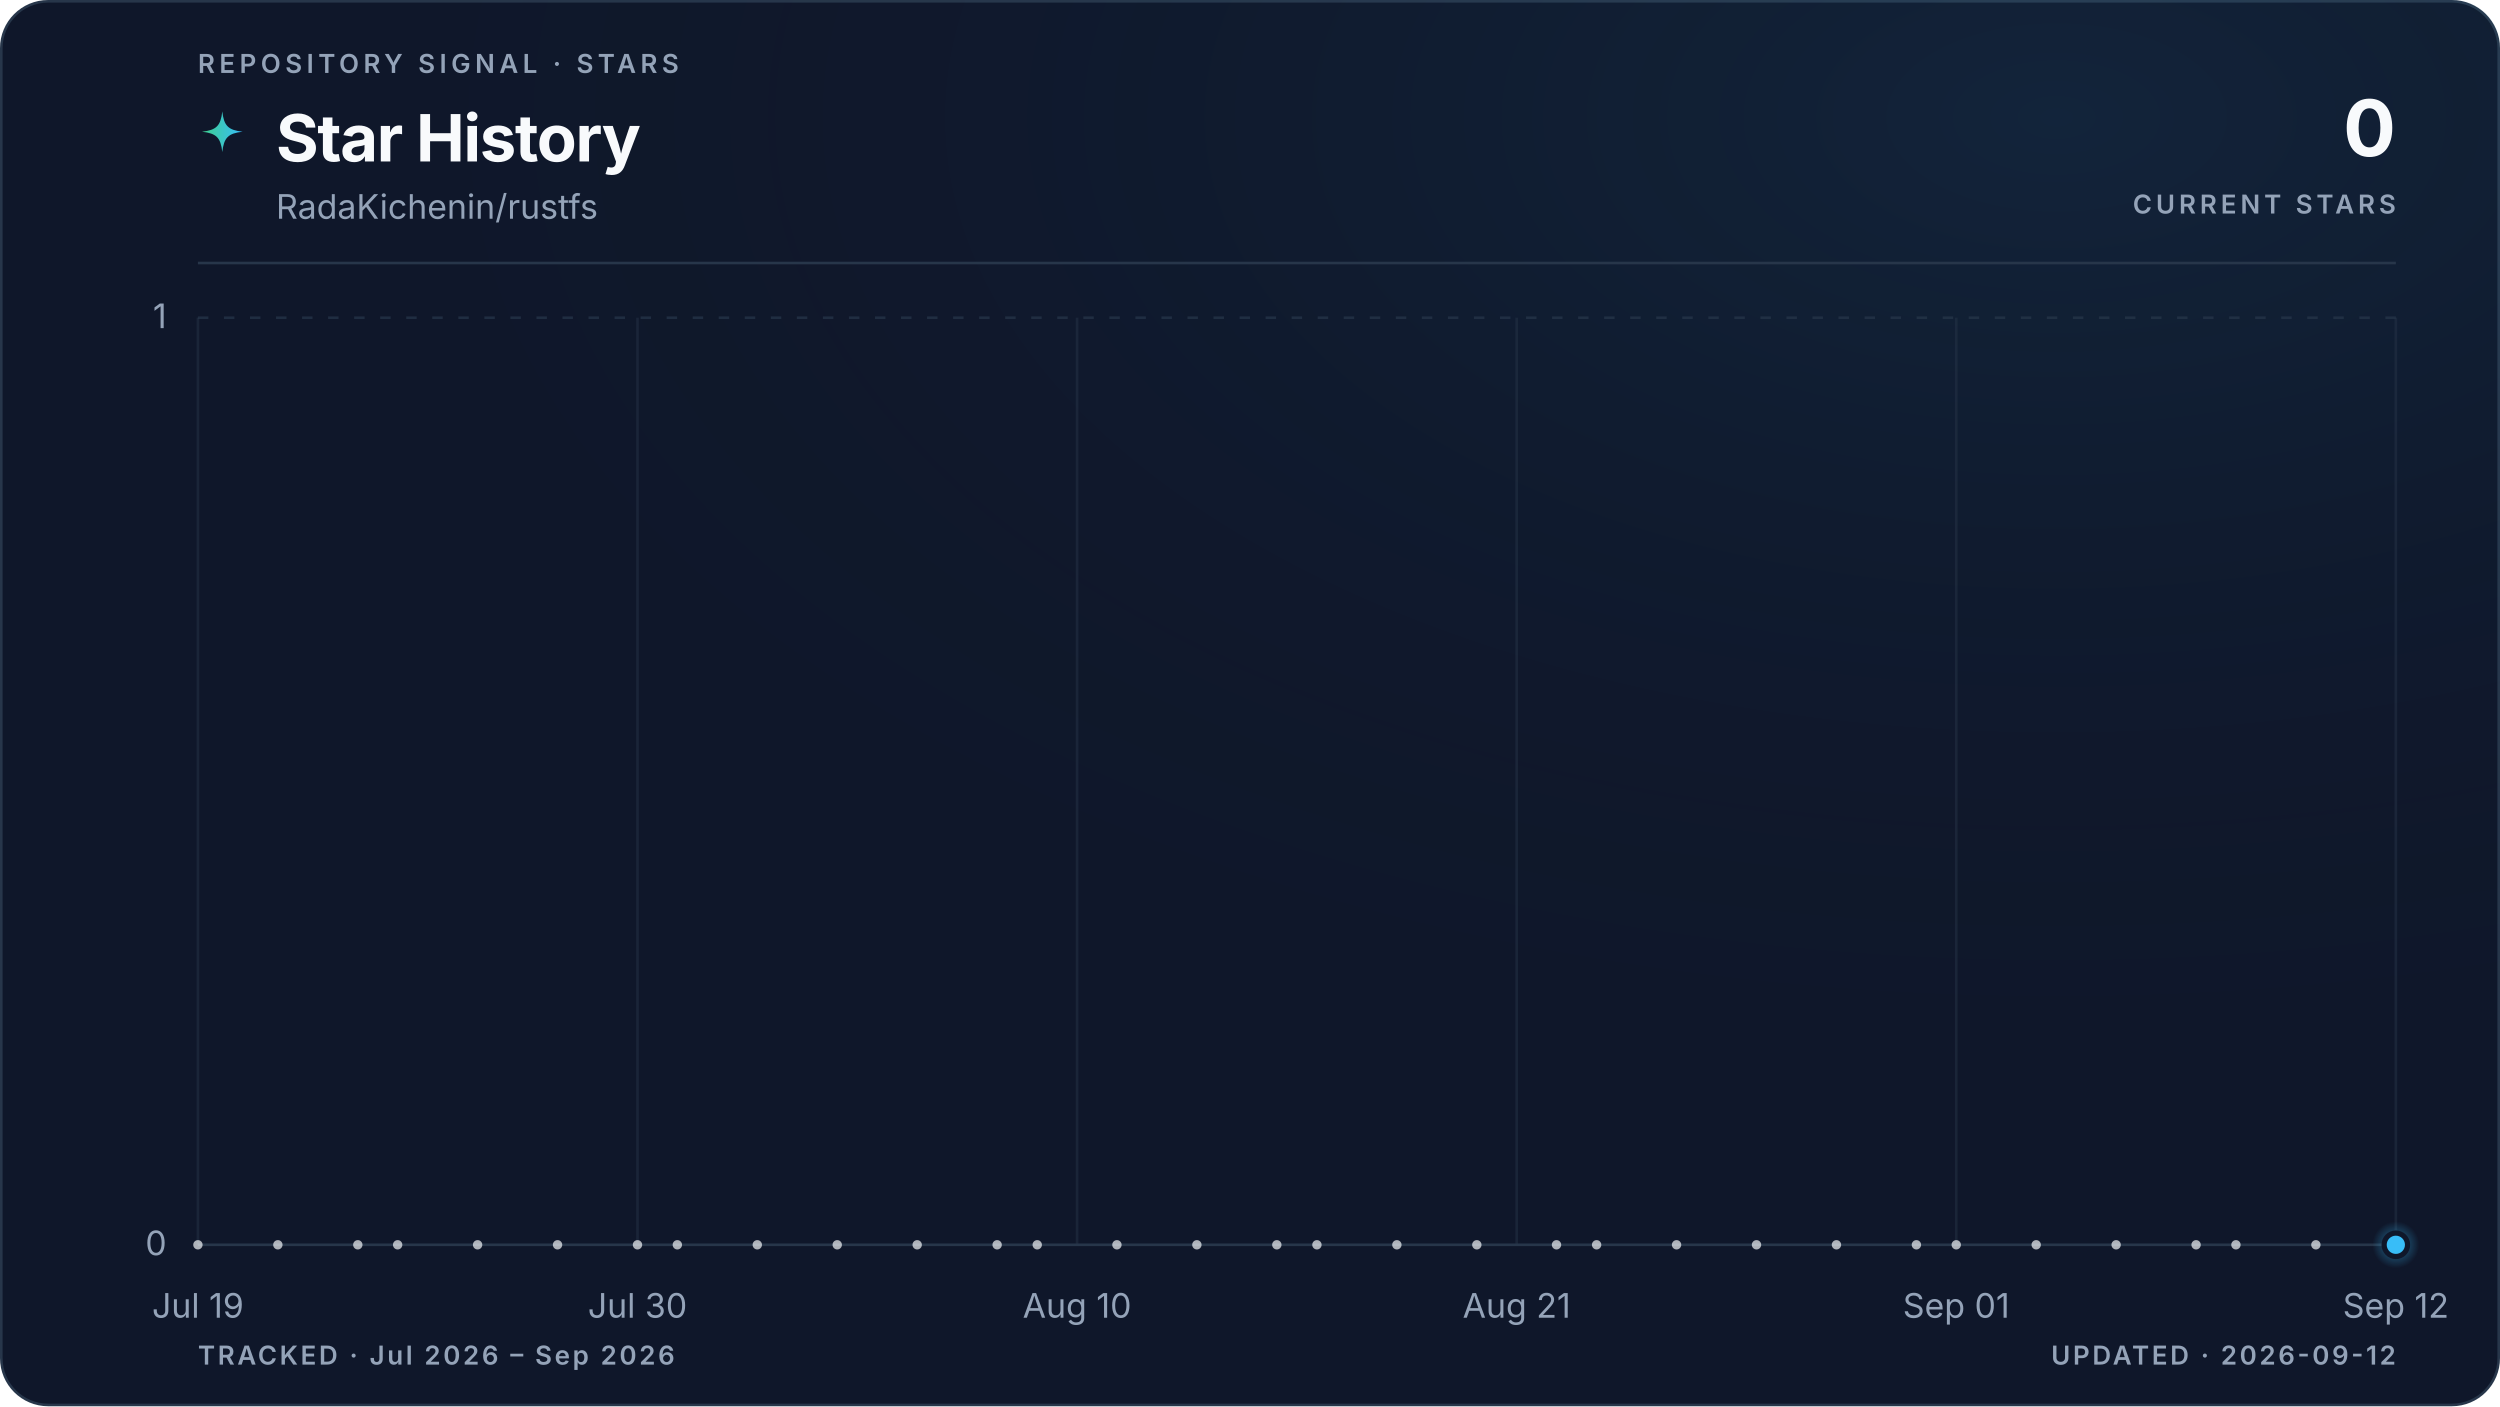
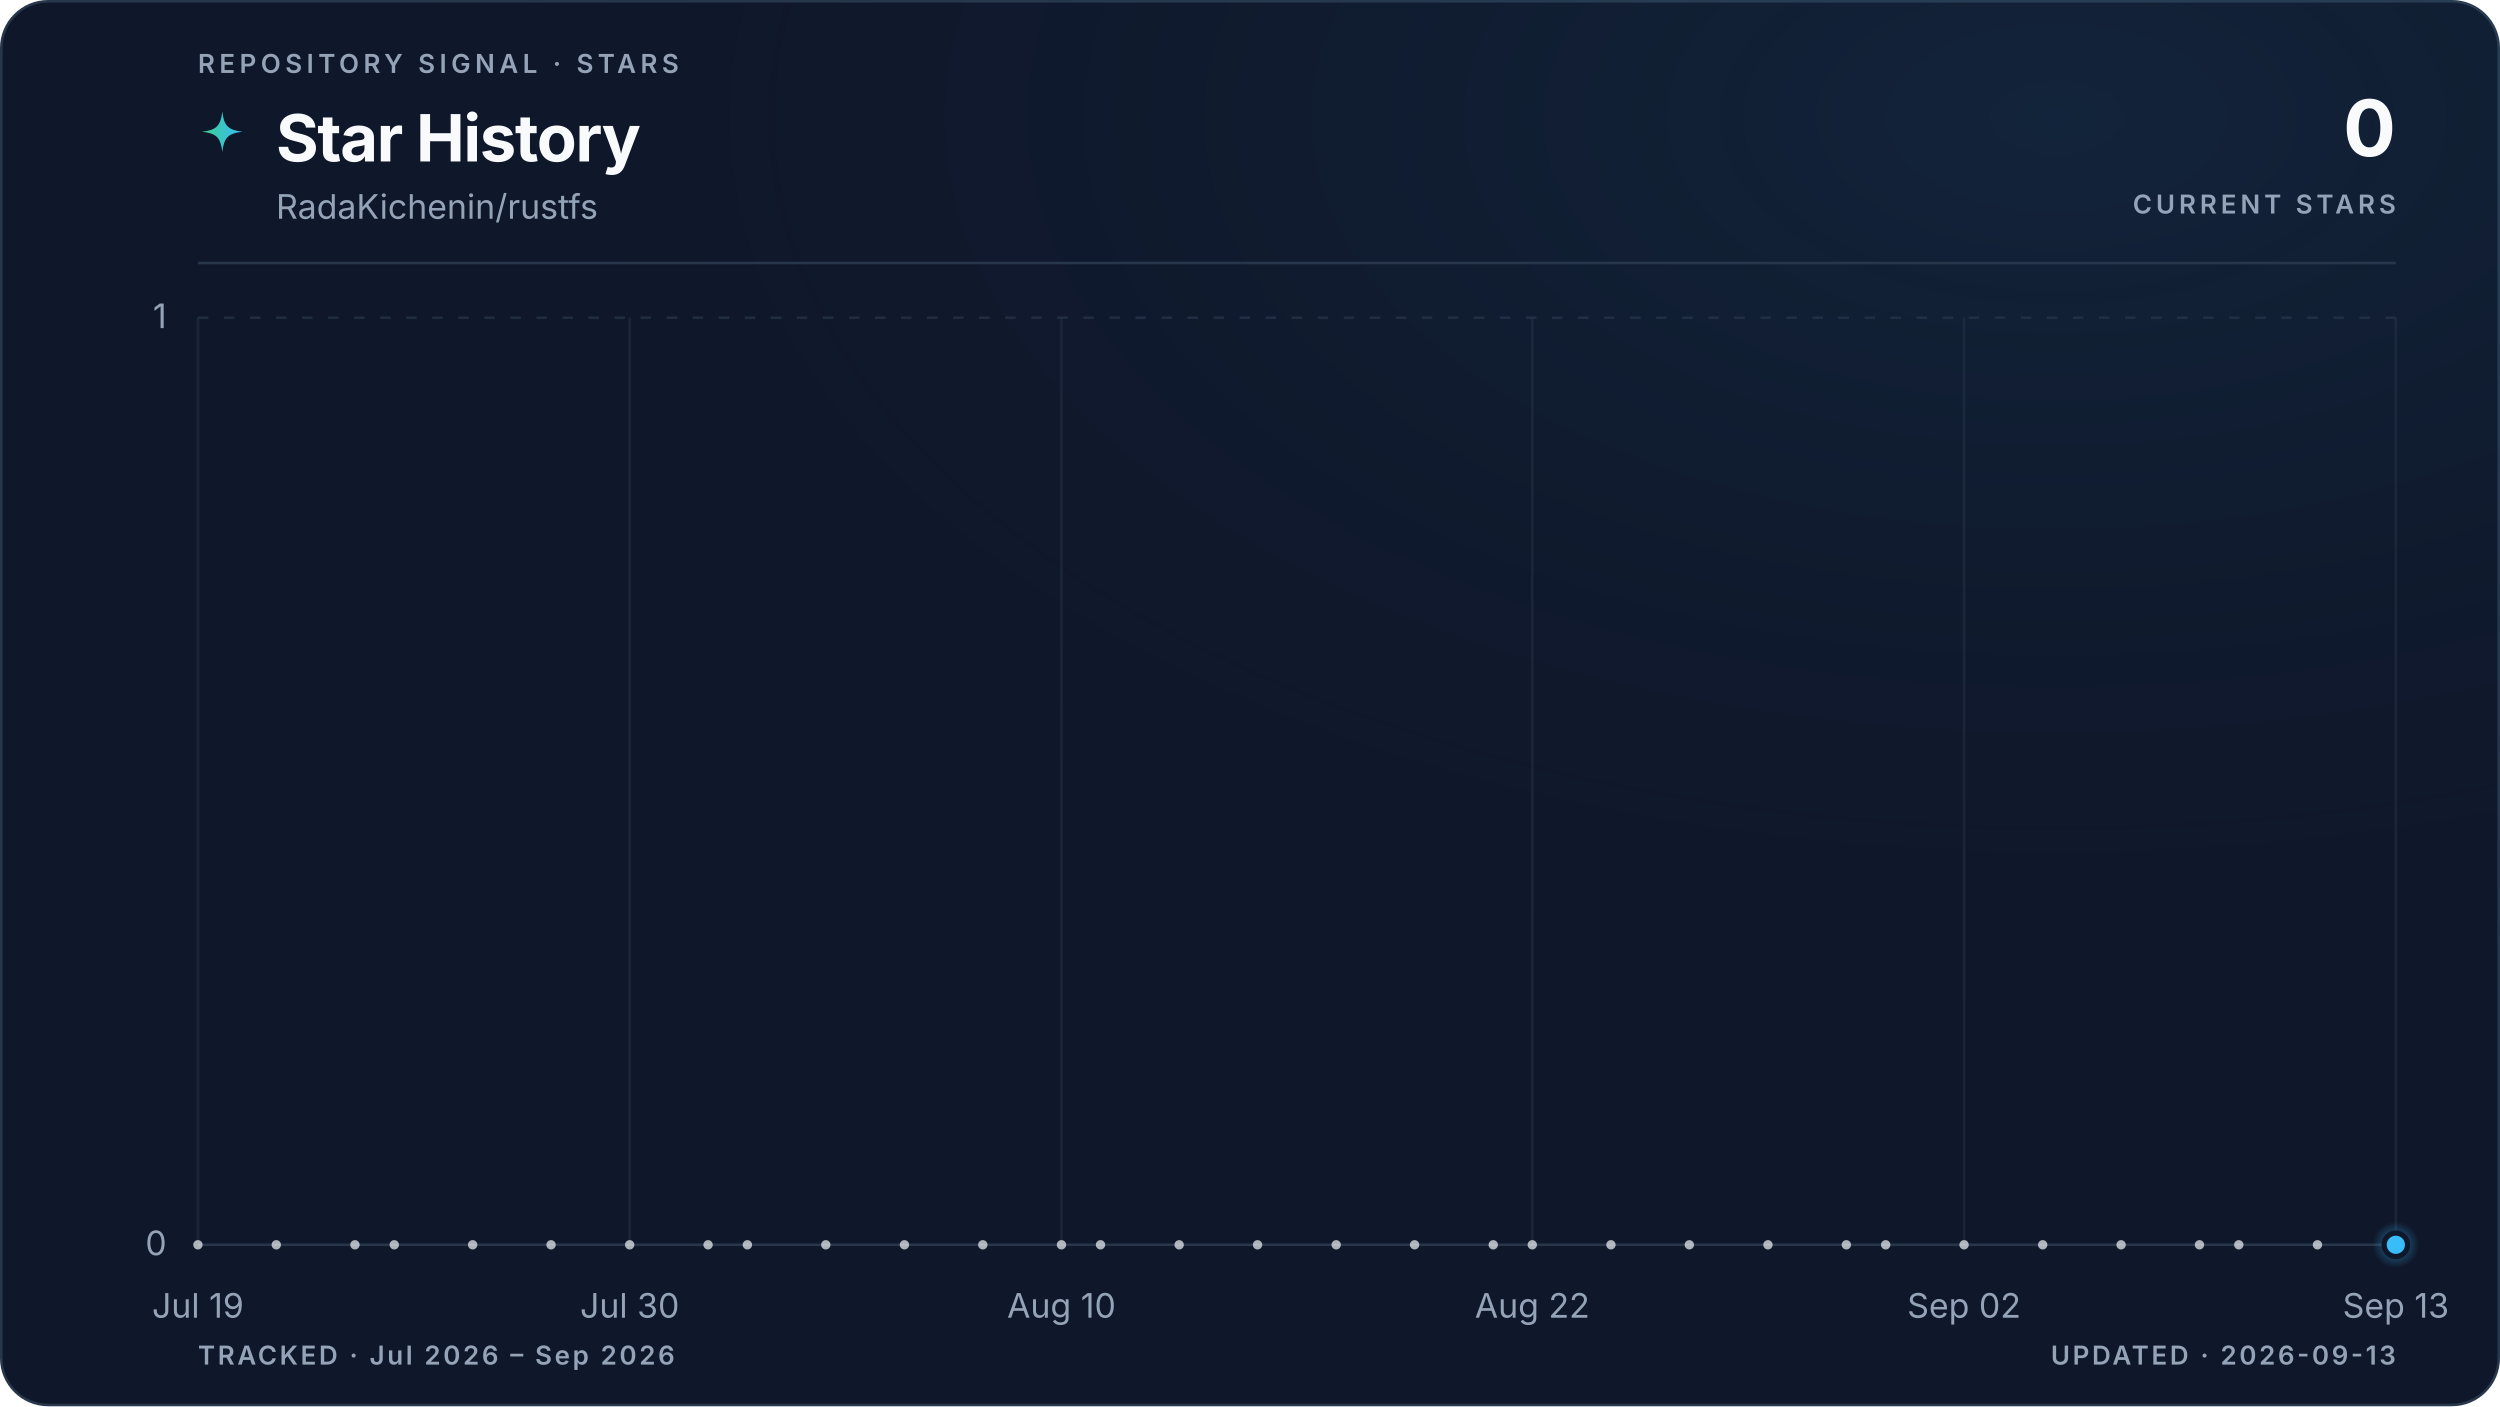
<svg xmlns="http://www.w3.org/2000/svg" viewBox="0 0 960 540" role="img" aria-labelledby="title description" data-style="gradient" data-variant="glow" data-layout="editorial" data-animated="true">
  <defs>
    <linearGradient id="trend" x1="0" y1="0" x2="1" y2="0">
      <stop offset="0%" stop-color="#3ecf8e" />
      <stop offset="100%" stop-color="#38bdf8" />
    </linearGradient>
    <linearGradient id="area" x1="0" y1="0" x2="0" y2="1">
      <stop offset="0%" stop-color="#3ecf8e" stop-opacity="0.22" />
      <stop offset="55%" stop-color="#38bdf8" stop-opacity="0.06" />
      <stop offset="100%" stop-color="#38bdf8" stop-opacity="0" />
    </linearGradient>
    <radialGradient id="marker-halo" cx="50%" cy="50%" r="50%">
      <stop offset="0%" stop-color="#38bdf8" stop-opacity="0.55" />
      <stop offset="100%" stop-color="#38bdf8" stop-opacity="0" />
    </radialGradient>
    <radialGradient id="surface-glow" cx="82%" cy="8%" r="70%">
      <stop offset="0%" stop-color="#38bdf8" stop-opacity="0.08" />
      <stop offset="100%" stop-color="#0f172a" stop-opacity="0" />
    </radialGradient>
    <filter id="trend-glow" x="-20%" y="-20%" width="140%" height="140%">
      <feGaussianBlur stdDeviation="5" />
    </filter>
  </defs>
  <style>
.trend-enter{transform-box:fill-box;transform-origin:center;animation:trend-enter 520ms cubic-bezier(0.16,1,0.3,1)}
.marker-enter{transform-box:fill-box;transform-origin:center;animation:marker-enter 320ms cubic-bezier(0.16,1,0.3,1) 200ms both}
.marker-pulse{transform-box:fill-box;transform-origin:center;animation:marker-pulse 2.6s ease-out infinite}
@keyframes trend-enter{from{opacity:.35;transform:translateY(10px)}to{opacity:1;transform:translateY(0)}}
@keyframes marker-enter{from{opacity:0;transform:scale(.4)}to{opacity:1;transform:scale(1)}}
@keyframes marker-pulse{0%{opacity:.5;transform:scale(.7)}70%,100%{opacity:0;transform:scale(2.1)}}
@media (prefers-reduced-motion:reduce){.trend-enter,.marker-enter,.marker-pulse{animation:none!important}}
@media (prefers-reduced-motion:reduce){.marker-pulse{opacity:0}}
</style>
  <rect x="0.5" y="0.5" width="959" height="539" fill="#0f172a" stroke="#27364a" stroke-width="1" rx="18" />
  <rect width="960" height="540" fill="url(#surface-glow)" rx="18" />
  <text x="76" y="28" fill="#94a3b8" font-family="ui-sans-serif, system-ui, -apple-system, BlinkMacSystemFont, 'Segoe UI', sans-serif" font-size="10" font-weight="600" letter-spacing="1.7">REPOSITORY SIGNAL · STARS</text>
  <path d="M12 1c.8 7.1 2.9 9.2 10 10-7.1.8-9.2 2.9-10 10-.8-7.1-2.9-9.2-10-10 7.1-.8 9.2-2.9 10-10Z" transform="translate(76 42) scale(.78)" fill="url(#trend)" aria-hidden="true" />
  <text x="106" y="62" fill="#f8fafc" font-family="ui-sans-serif, system-ui, -apple-system, BlinkMacSystemFont, 'Segoe UI', sans-serif" font-size="25" font-weight="700" letter-spacing="-0.5">Star History</text>
  <text x="106" y="84" fill="#94a3b8" font-family="ui-sans-serif, system-ui, -apple-system, BlinkMacSystemFont, 'Segoe UI', sans-serif" font-size="13">RadaKichenin/rustfs</text>
  <text x="920" y="60" fill="#f8fafc" font-family="ui-sans-serif, system-ui, -apple-system, BlinkMacSystemFont, 'Segoe UI', sans-serif" font-size="30" font-weight="700" letter-spacing="-0.6" text-anchor="end">0</text>
  <text x="920" y="82" fill="#94a3b8" font-family="ui-sans-serif, system-ui, -apple-system, BlinkMacSystemFont, 'Segoe UI', sans-serif" font-size="10" font-weight="600" letter-spacing="1.5" text-anchor="end">CURRENT STARS</text>
  <line x1="76" y1="101" x2="920" y2="101" stroke="#27364a" stroke-width="1" />
  <line x1="76" y1="478.0" x2="920" y2="478.0" stroke="#27364a" stroke-width="1" stroke-dasharray="0" opacity="1" />
  <text x="64" y="482.0" fill="#94a3b8" font-family="ui-sans-serif, system-ui, -apple-system, BlinkMacSystemFont, 'Segoe UI', sans-serif" font-size="13" text-anchor="end">0</text>
  <line x1="76" y1="122.0" x2="920" y2="122.0" stroke="#27364a" stroke-width="1" stroke-dasharray="4 6" opacity="0.7" />
  <text x="64" y="126.0" fill="#94a3b8" font-family="ui-sans-serif, system-ui, -apple-system, BlinkMacSystemFont, 'Segoe UI', sans-serif" font-size="13" text-anchor="end">1</text>
  <line x1="76.0" y1="122" x2="76.0" y2="478" stroke="#27364a" stroke-width="1" opacity="0.45" />
  <text x="76.0" y="506" fill="#94a3b8" font-family="ui-sans-serif, system-ui, -apple-system, BlinkMacSystemFont, 'Segoe UI', sans-serif" font-size="13" text-anchor="middle">Jul 19</text>
-   <line x1="244.8" y1="122" x2="244.8" y2="478" stroke="#27364a" stroke-width="1" opacity="0.45" />
-   <text x="244.8" y="506" fill="#94a3b8" font-family="ui-sans-serif, system-ui, -apple-system, BlinkMacSystemFont, 'Segoe UI', sans-serif" font-size="13" text-anchor="middle">Jul 30</text>
-   <line x1="413.6" y1="122" x2="413.6" y2="478" stroke="#27364a" stroke-width="1" opacity="0.45" />
-   <text x="413.6" y="506" fill="#94a3b8" font-family="ui-sans-serif, system-ui, -apple-system, BlinkMacSystemFont, 'Segoe UI', sans-serif" font-size="13" text-anchor="middle">Aug 10</text>
-   <line x1="582.4" y1="122" x2="582.4" y2="478" stroke="#27364a" stroke-width="1" opacity="0.45" />
-   <text x="582.4" y="506" fill="#94a3b8" font-family="ui-sans-serif, system-ui, -apple-system, BlinkMacSystemFont, 'Segoe UI', sans-serif" font-size="13" text-anchor="middle">Aug 21</text>
-   <line x1="751.2" y1="122" x2="751.2" y2="478" stroke="#27364a" stroke-width="1" opacity="0.45" />
-   <text x="751.2" y="506" fill="#94a3b8" font-family="ui-sans-serif, system-ui, -apple-system, BlinkMacSystemFont, 'Segoe UI', sans-serif" font-size="13" text-anchor="middle">Sep 01</text>
+   <line x1="241.8" y1="122" x2="241.8" y2="478" stroke="#27364a" stroke-width="1" opacity="0.45" />
+   <text x="241.8" y="506" fill="#94a3b8" font-family="ui-sans-serif, system-ui, -apple-system, BlinkMacSystemFont, 'Segoe UI', sans-serif" font-size="13" text-anchor="middle">Jul 30</text>
+   <line x1="407.6" y1="122" x2="407.6" y2="478" stroke="#27364a" stroke-width="1" opacity="0.45" />
+   <text x="407.6" y="506" fill="#94a3b8" font-family="ui-sans-serif, system-ui, -apple-system, BlinkMacSystemFont, 'Segoe UI', sans-serif" font-size="13" text-anchor="middle">Aug 10</text>
+   <line x1="588.4" y1="122" x2="588.4" y2="478" stroke="#27364a" stroke-width="1" opacity="0.45" />
+   <text x="588.4" y="506" fill="#94a3b8" font-family="ui-sans-serif, system-ui, -apple-system, BlinkMacSystemFont, 'Segoe UI', sans-serif" font-size="13" text-anchor="middle">Aug 22</text>
+   <line x1="754.2" y1="122" x2="754.2" y2="478" stroke="#27364a" stroke-width="1" opacity="0.45" />
+   <text x="754.2" y="506" fill="#94a3b8" font-family="ui-sans-serif, system-ui, -apple-system, BlinkMacSystemFont, 'Segoe UI', sans-serif" font-size="13" text-anchor="middle">Sep 02</text>
  <line x1="920.0" y1="122" x2="920.0" y2="478" stroke="#27364a" stroke-width="1" opacity="0.45" />
-   <text x="920.0" y="506" fill="#94a3b8" font-family="ui-sans-serif, system-ui, -apple-system, BlinkMacSystemFont, 'Segoe UI', sans-serif" font-size="13" text-anchor="middle">Sep 12</text>
+   <text x="920.0" y="506" fill="#94a3b8" font-family="ui-sans-serif, system-ui, -apple-system, BlinkMacSystemFont, 'Segoe UI', sans-serif" font-size="13" text-anchor="middle">Sep 13</text>
  <g class="trend-enter">
-     <path d="M 76.0 478.0 C 81.1 478.0, 86.2 478.0, 91.3 478.0 C 96.5 478.0, 101.6 478.0, 106.7 478.0 C 111.8 478.0, 116.9 478.0, 122.0 478.0 C 127.2 478.0, 132.3 478.0, 137.4 478.0 C 142.5 478.0, 147.6 478.0, 152.7 478.0 C 157.8 478.0, 163.0 478.0, 168.1 478.0 C 173.2 478.0, 178.3 478.0, 183.4 478.0 C 188.5 478.0, 193.6 478.0, 198.8 478.0 C 203.9 478.0, 209.0 478.0, 214.1 478.0 C 219.2 478.0, 224.3 478.0, 229.5 478.0 C 234.6 478.0, 239.7 478.0, 244.8 478.0 C 249.9 478.0, 255.0 478.0, 260.1 478.0 C 265.3 478.0, 270.4 478.0, 275.5 478.0 C 280.6 478.0, 285.7 478.0, 290.8 478.0 C 296.0 478.0, 301.1 478.0, 306.2 478.0 C 311.3 478.0, 316.4 478.0, 321.5 478.0 C 326.6 478.0, 331.8 478.0, 336.9 478.0 C 342.0 478.0, 347.1 478.0, 352.2 478.0 C 357.3 478.0, 362.4 478.0, 367.6 478.0 C 372.7 478.0, 377.8 478.0, 382.9 478.0 C 388.0 478.0, 393.1 478.0, 398.3 478.0 C 403.4 478.0, 408.5 478.0, 413.6 478.0 C 418.7 478.0, 423.8 478.0, 428.9 478.0 C 434.1 478.0, 439.2 478.0, 444.3 478.0 C 449.4 478.0, 454.5 478.0, 459.6 478.0 C 464.8 478.0, 469.9 478.0, 475.0 478.0 C 480.1 478.0, 485.2 478.0, 490.3 478.0 C 495.4 478.0, 500.6 478.0, 505.7 478.0 C 510.8 478.0, 515.9 478.0, 521.0 478.0 C 526.1 478.0, 531.2 478.0, 536.4 478.0 C 541.5 478.0, 546.6 478.0, 551.7 478.0 C 556.8 478.0, 561.9 478.0, 567.1 478.0 C 572.2 478.0, 577.3 478.0, 582.4 478.0 C 587.5 478.0, 592.6 478.0, 597.7 478.0 C 602.9 478.0, 608.0 478.0, 613.1 478.0 C 618.2 478.0, 623.3 478.0, 628.4 478.0 C 633.6 478.0, 638.7 478.0, 643.8 478.0 C 648.9 478.0, 654.0 478.0, 659.1 478.0 C 664.2 478.0, 669.4 478.0, 674.5 478.0 C 679.6 478.0, 684.7 478.0, 689.8 478.0 C 694.9 478.0, 700.0 478.0, 705.2 478.0 C 710.3 478.0, 715.4 478.0, 720.5 478.0 C 725.6 478.0, 730.7 478.0, 735.9 478.0 C 741.0 478.0, 746.1 478.0, 751.2 478.0 C 756.3 478.0, 761.4 478.0, 766.5 478.0 C 771.7 478.0, 776.8 478.0, 781.9 478.0 C 787.0 478.0, 792.1 478.0, 797.2 478.0 C 802.4 478.0, 807.5 478.0, 812.6 478.0 C 817.7 478.0, 822.8 478.0, 827.9 478.0 C 833.0 478.0, 838.2 478.0, 843.3 478.0 C 848.4 478.0, 853.5 478.0, 858.6 478.0 C 863.7 478.0, 868.8 478.0, 874.0 478.0 C 879.1 478.0, 884.2 478.0, 889.3 478.0 C 894.4 478.0, 899.5 478.0, 904.7 478.0 C 909.8 478.0, 914.9 478.0, 920.0 478.0 L 920.0 478.0 L 76.0 478.0 Z" fill="url(#area)" />
-     <path d="M 76.0 478.0 C 81.1 478.0, 86.2 478.0, 91.3 478.0 C 96.5 478.0, 101.6 478.0, 106.7 478.0 C 111.8 478.0, 116.9 478.0, 122.0 478.0 C 127.2 478.0, 132.3 478.0, 137.4 478.0 C 142.5 478.0, 147.6 478.0, 152.7 478.0 C 157.8 478.0, 163.0 478.0, 168.1 478.0 C 173.2 478.0, 178.3 478.0, 183.4 478.0 C 188.5 478.0, 193.6 478.0, 198.8 478.0 C 203.9 478.0, 209.0 478.0, 214.1 478.0 C 219.2 478.0, 224.3 478.0, 229.5 478.0 C 234.6 478.0, 239.7 478.0, 244.8 478.0 C 249.9 478.0, 255.0 478.0, 260.1 478.0 C 265.3 478.0, 270.4 478.0, 275.5 478.0 C 280.6 478.0, 285.7 478.0, 290.8 478.0 C 296.0 478.0, 301.1 478.0, 306.2 478.0 C 311.3 478.0, 316.4 478.0, 321.5 478.0 C 326.6 478.0, 331.8 478.0, 336.9 478.0 C 342.0 478.0, 347.1 478.0, 352.2 478.0 C 357.3 478.0, 362.4 478.0, 367.6 478.0 C 372.7 478.0, 377.8 478.0, 382.9 478.0 C 388.0 478.0, 393.1 478.0, 398.3 478.0 C 403.4 478.0, 408.5 478.0, 413.6 478.0 C 418.7 478.0, 423.8 478.0, 428.9 478.0 C 434.1 478.0, 439.2 478.0, 444.3 478.0 C 449.4 478.0, 454.5 478.0, 459.6 478.0 C 464.8 478.0, 469.9 478.0, 475.0 478.0 C 480.1 478.0, 485.2 478.0, 490.3 478.0 C 495.4 478.0, 500.6 478.0, 505.7 478.0 C 510.8 478.0, 515.9 478.0, 521.0 478.0 C 526.1 478.0, 531.2 478.0, 536.4 478.0 C 541.5 478.0, 546.6 478.0, 551.7 478.0 C 556.8 478.0, 561.9 478.0, 567.1 478.0 C 572.2 478.0, 577.3 478.0, 582.4 478.0 C 587.5 478.0, 592.6 478.0, 597.7 478.0 C 602.9 478.0, 608.0 478.0, 613.1 478.0 C 618.2 478.0, 623.3 478.0, 628.4 478.0 C 633.6 478.0, 638.7 478.0, 643.8 478.0 C 648.9 478.0, 654.0 478.0, 659.1 478.0 C 664.2 478.0, 669.4 478.0, 674.5 478.0 C 679.6 478.0, 684.7 478.0, 689.8 478.0 C 694.9 478.0, 700.0 478.0, 705.2 478.0 C 710.3 478.0, 715.4 478.0, 720.5 478.0 C 725.6 478.0, 730.7 478.0, 735.9 478.0 C 741.0 478.0, 746.1 478.0, 751.2 478.0 C 756.3 478.0, 761.4 478.0, 766.5 478.0 C 771.7 478.0, 776.8 478.0, 781.9 478.0 C 787.0 478.0, 792.1 478.0, 797.2 478.0 C 802.4 478.0, 807.5 478.0, 812.6 478.0 C 817.7 478.0, 822.8 478.0, 827.9 478.0 C 833.0 478.0, 838.2 478.0, 843.3 478.0 C 848.4 478.0, 853.5 478.0, 858.6 478.0 C 863.7 478.0, 868.8 478.0, 874.0 478.0 C 879.1 478.0, 884.2 478.0, 889.3 478.0 C 894.4 478.0, 899.5 478.0, 904.7 478.0 C 909.8 478.0, 914.9 478.0, 920.0 478.0" fill="none" stroke="url(#trend)" stroke-width="10" stroke-linecap="round" stroke-linejoin="round" opacity="0.10" filter="url(#trend-glow)" />
-     <path d="M 76.0 478.0 C 81.1 478.0, 86.2 478.0, 91.3 478.0 C 96.5 478.0, 101.6 478.0, 106.7 478.0 C 111.8 478.0, 116.9 478.0, 122.0 478.0 C 127.2 478.0, 132.3 478.0, 137.4 478.0 C 142.5 478.0, 147.6 478.0, 152.7 478.0 C 157.8 478.0, 163.0 478.0, 168.1 478.0 C 173.2 478.0, 178.3 478.0, 183.4 478.0 C 188.5 478.0, 193.6 478.0, 198.8 478.0 C 203.9 478.0, 209.0 478.0, 214.1 478.0 C 219.2 478.0, 224.3 478.0, 229.5 478.0 C 234.6 478.0, 239.7 478.0, 244.8 478.0 C 249.9 478.0, 255.0 478.0, 260.1 478.0 C 265.3 478.0, 270.4 478.0, 275.5 478.0 C 280.6 478.0, 285.7 478.0, 290.8 478.0 C 296.0 478.0, 301.1 478.0, 306.2 478.0 C 311.3 478.0, 316.4 478.0, 321.5 478.0 C 326.6 478.0, 331.8 478.0, 336.9 478.0 C 342.0 478.0, 347.1 478.0, 352.2 478.0 C 357.3 478.0, 362.4 478.0, 367.6 478.0 C 372.7 478.0, 377.8 478.0, 382.9 478.0 C 388.0 478.0, 393.1 478.0, 398.3 478.0 C 403.4 478.0, 408.5 478.0, 413.6 478.0 C 418.7 478.0, 423.8 478.0, 428.9 478.0 C 434.1 478.0, 439.2 478.0, 444.3 478.0 C 449.4 478.0, 454.5 478.0, 459.6 478.0 C 464.8 478.0, 469.9 478.0, 475.0 478.0 C 480.1 478.0, 485.2 478.0, 490.3 478.0 C 495.4 478.0, 500.6 478.0, 505.7 478.0 C 510.8 478.0, 515.9 478.0, 521.0 478.0 C 526.1 478.0, 531.2 478.0, 536.4 478.0 C 541.5 478.0, 546.6 478.0, 551.7 478.0 C 556.8 478.0, 561.9 478.0, 567.1 478.0 C 572.2 478.0, 577.3 478.0, 582.4 478.0 C 587.5 478.0, 592.6 478.0, 597.7 478.0 C 602.9 478.0, 608.0 478.0, 613.1 478.0 C 618.2 478.0, 623.3 478.0, 628.4 478.0 C 633.6 478.0, 638.7 478.0, 643.8 478.0 C 648.9 478.0, 654.0 478.0, 659.1 478.0 C 664.2 478.0, 669.4 478.0, 674.5 478.0 C 679.6 478.0, 684.7 478.0, 689.8 478.0 C 694.9 478.0, 700.0 478.0, 705.2 478.0 C 710.3 478.0, 715.4 478.0, 720.5 478.0 C 725.6 478.0, 730.7 478.0, 735.9 478.0 C 741.0 478.0, 746.1 478.0, 751.2 478.0 C 756.3 478.0, 761.4 478.0, 766.5 478.0 C 771.7 478.0, 776.8 478.0, 781.9 478.0 C 787.0 478.0, 792.1 478.0, 797.2 478.0 C 802.4 478.0, 807.5 478.0, 812.6 478.0 C 817.7 478.0, 822.8 478.0, 827.9 478.0 C 833.0 478.0, 838.2 478.0, 843.3 478.0 C 848.4 478.0, 853.5 478.0, 858.6 478.0 C 863.7 478.0, 868.8 478.0, 874.0 478.0 C 879.1 478.0, 884.2 478.0, 889.3 478.0 C 894.4 478.0, 899.5 478.0, 904.7 478.0 C 909.8 478.0, 914.9 478.0, 920.0 478.0" fill="none" stroke="url(#trend)" stroke-width="3" stroke-linecap="round" stroke-linejoin="round" />
+     <path d="M 76.0 478.0 C 81.0 478.0, 86.0 478.0, 91.1 478.0 C 96.1 478.0, 101.1 478.0, 106.1 478.0 C 111.2 478.0, 116.2 478.0, 121.2 478.0 C 126.2 478.0, 131.3 478.0, 136.3 478.0 C 141.3 478.0, 146.3 478.0, 151.4 478.0 C 156.4 478.0, 161.4 478.0, 166.4 478.0 C 171.5 478.0, 176.5 478.0, 181.5 478.0 C 186.5 478.0, 191.5 478.0, 196.6 478.0 C 201.6 478.0, 206.6 478.0, 211.6 478.0 C 216.7 478.0, 221.7 478.0, 226.7 478.0 C 231.7 478.0, 236.8 478.0, 241.8 478.0 C 246.8 478.0, 251.8 478.0, 256.9 478.0 C 261.9 478.0, 266.9 478.0, 271.9 478.0 C 277.0 478.0, 282.0 478.0, 287.0 478.0 C 292.0 478.0, 297.0 478.0, 302.1 478.0 C 307.1 478.0, 312.1 478.0, 317.1 478.0 C 322.2 478.0, 327.2 478.0, 332.2 478.0 C 337.2 478.0, 342.3 478.0, 347.3 478.0 C 352.3 478.0, 357.3 478.0, 362.4 478.0 C 367.4 478.0, 372.4 478.0, 377.4 478.0 C 382.5 478.0, 387.5 478.0, 392.5 478.0 C 397.5 478.0, 402.5 478.0, 407.6 478.0 C 412.6 478.0, 417.6 478.0, 422.6 478.0 C 427.7 478.0, 432.7 478.0, 437.7 478.0 C 442.7 478.0, 447.8 478.0, 452.8 478.0 C 457.8 478.0, 462.8 478.0, 467.9 478.0 C 472.9 478.0, 477.9 478.0, 482.9 478.0 C 488.0 478.0, 493.0 478.0, 498.0 478.0 C 503.0 478.0, 508.0 478.0, 513.1 478.0 C 518.1 478.0, 523.1 478.0, 528.1 478.0 C 533.2 478.0, 538.2 478.0, 543.2 478.0 C 548.2 478.0, 553.3 478.0, 558.3 478.0 C 563.3 478.0, 568.3 478.0, 573.4 478.0 C 578.4 478.0, 583.4 478.0, 588.4 478.0 C 593.5 478.0, 598.5 478.0, 603.5 478.0 C 608.5 478.0, 613.5 478.0, 618.6 478.0 C 623.6 478.0, 628.6 478.0, 633.6 478.0 C 638.7 478.0, 643.7 478.0, 648.7 478.0 C 653.7 478.0, 658.8 478.0, 663.8 478.0 C 668.8 478.0, 673.8 478.0, 678.9 478.0 C 683.9 478.0, 688.9 478.0, 693.9 478.0 C 699.0 478.0, 704.0 478.0, 709.0 478.0 C 714.0 478.0, 719.0 478.0, 724.1 478.0 C 729.1 478.0, 734.1 478.0, 739.1 478.0 C 744.2 478.0, 749.2 478.0, 754.2 478.0 C 759.2 478.0, 764.3 478.0, 769.3 478.0 C 774.3 478.0, 779.3 478.0, 784.4 478.0 C 789.4 478.0, 794.4 478.0, 799.4 478.0 C 804.5 478.0, 809.5 478.0, 814.5 478.0 C 819.5 478.0, 824.5 478.0, 829.6 478.0 C 834.6 478.0, 839.6 478.0, 844.6 478.0 C 849.7 478.0, 854.7 478.0, 859.7 478.0 C 864.7 478.0, 869.8 478.0, 874.8 478.0 C 879.8 478.0, 884.8 478.0, 889.9 478.0 C 894.9 478.0, 899.9 478.0, 904.9 478.0 C 910.0 478.0, 915.0 478.0, 920.0 478.0 L 920.0 478.0 L 76.0 478.0 Z" fill="url(#area)" />
+     <path d="M 76.0 478.0 C 81.0 478.0, 86.0 478.0, 91.1 478.0 C 96.1 478.0, 101.1 478.0, 106.1 478.0 C 111.2 478.0, 116.2 478.0, 121.2 478.0 C 126.2 478.0, 131.3 478.0, 136.3 478.0 C 141.3 478.0, 146.3 478.0, 151.4 478.0 C 156.4 478.0, 161.4 478.0, 166.4 478.0 C 171.5 478.0, 176.5 478.0, 181.5 478.0 C 186.5 478.0, 191.5 478.0, 196.6 478.0 C 201.6 478.0, 206.6 478.0, 211.6 478.0 C 216.7 478.0, 221.7 478.0, 226.7 478.0 C 231.7 478.0, 236.8 478.0, 241.8 478.0 C 246.8 478.0, 251.8 478.0, 256.9 478.0 C 261.9 478.0, 266.9 478.0, 271.9 478.0 C 277.0 478.0, 282.0 478.0, 287.0 478.0 C 292.0 478.0, 297.0 478.0, 302.1 478.0 C 307.1 478.0, 312.1 478.0, 317.1 478.0 C 322.2 478.0, 327.2 478.0, 332.2 478.0 C 337.2 478.0, 342.3 478.0, 347.3 478.0 C 352.3 478.0, 357.3 478.0, 362.4 478.0 C 367.4 478.0, 372.4 478.0, 377.4 478.0 C 382.5 478.0, 387.5 478.0, 392.5 478.0 C 397.5 478.0, 402.5 478.0, 407.6 478.0 C 412.6 478.0, 417.6 478.0, 422.6 478.0 C 427.7 478.0, 432.7 478.0, 437.7 478.0 C 442.7 478.0, 447.8 478.0, 452.8 478.0 C 457.8 478.0, 462.8 478.0, 467.9 478.0 C 472.9 478.0, 477.9 478.0, 482.9 478.0 C 488.0 478.0, 493.0 478.0, 498.0 478.0 C 503.0 478.0, 508.0 478.0, 513.1 478.0 C 518.1 478.0, 523.1 478.0, 528.1 478.0 C 533.2 478.0, 538.2 478.0, 543.2 478.0 C 548.2 478.0, 553.3 478.0, 558.3 478.0 C 563.3 478.0, 568.3 478.0, 573.4 478.0 C 578.4 478.0, 583.4 478.0, 588.4 478.0 C 593.5 478.0, 598.5 478.0, 603.5 478.0 C 608.5 478.0, 613.5 478.0, 618.6 478.0 C 623.6 478.0, 628.6 478.0, 633.6 478.0 C 638.7 478.0, 643.7 478.0, 648.7 478.0 C 653.7 478.0, 658.8 478.0, 663.8 478.0 C 668.8 478.0, 673.8 478.0, 678.9 478.0 C 683.9 478.0, 688.9 478.0, 693.9 478.0 C 699.0 478.0, 704.0 478.0, 709.0 478.0 C 714.0 478.0, 719.0 478.0, 724.1 478.0 C 729.1 478.0, 734.1 478.0, 739.1 478.0 C 744.2 478.0, 749.2 478.0, 754.2 478.0 C 759.2 478.0, 764.3 478.0, 769.3 478.0 C 774.3 478.0, 779.3 478.0, 784.4 478.0 C 789.4 478.0, 794.4 478.0, 799.4 478.0 C 804.5 478.0, 809.5 478.0, 814.5 478.0 C 819.5 478.0, 824.5 478.0, 829.6 478.0 C 834.6 478.0, 839.6 478.0, 844.6 478.0 C 849.7 478.0, 854.7 478.0, 859.7 478.0 C 864.7 478.0, 869.8 478.0, 874.8 478.0 C 879.8 478.0, 884.8 478.0, 889.9 478.0 C 894.9 478.0, 899.9 478.0, 904.9 478.0 C 910.0 478.0, 915.0 478.0, 920.0 478.0" fill="none" stroke="url(#trend)" stroke-width="10" stroke-linecap="round" stroke-linejoin="round" opacity="0.10" filter="url(#trend-glow)" />
+     <path d="M 76.0 478.0 C 81.0 478.0, 86.0 478.0, 91.1 478.0 C 96.1 478.0, 101.1 478.0, 106.1 478.0 C 111.2 478.0, 116.2 478.0, 121.2 478.0 C 126.2 478.0, 131.3 478.0, 136.3 478.0 C 141.3 478.0, 146.3 478.0, 151.4 478.0 C 156.4 478.0, 161.4 478.0, 166.4 478.0 C 171.5 478.0, 176.5 478.0, 181.5 478.0 C 186.5 478.0, 191.5 478.0, 196.6 478.0 C 201.6 478.0, 206.6 478.0, 211.6 478.0 C 216.7 478.0, 221.7 478.0, 226.7 478.0 C 231.7 478.0, 236.8 478.0, 241.8 478.0 C 246.8 478.0, 251.8 478.0, 256.9 478.0 C 261.9 478.0, 266.9 478.0, 271.9 478.0 C 277.0 478.0, 282.0 478.0, 287.0 478.0 C 292.0 478.0, 297.0 478.0, 302.1 478.0 C 307.1 478.0, 312.1 478.0, 317.1 478.0 C 322.2 478.0, 327.2 478.0, 332.2 478.0 C 337.2 478.0, 342.3 478.0, 347.3 478.0 C 352.3 478.0, 357.3 478.0, 362.4 478.0 C 367.4 478.0, 372.4 478.0, 377.4 478.0 C 382.5 478.0, 387.5 478.0, 392.5 478.0 C 397.5 478.0, 402.5 478.0, 407.6 478.0 C 412.6 478.0, 417.6 478.0, 422.6 478.0 C 427.7 478.0, 432.7 478.0, 437.7 478.0 C 442.7 478.0, 447.8 478.0, 452.8 478.0 C 457.8 478.0, 462.8 478.0, 467.9 478.0 C 472.9 478.0, 477.9 478.0, 482.9 478.0 C 488.0 478.0, 493.0 478.0, 498.0 478.0 C 503.0 478.0, 508.0 478.0, 513.1 478.0 C 518.1 478.0, 523.1 478.0, 528.1 478.0 C 533.2 478.0, 538.2 478.0, 543.2 478.0 C 548.2 478.0, 553.3 478.0, 558.3 478.0 C 563.3 478.0, 568.3 478.0, 573.4 478.0 C 578.4 478.0, 583.4 478.0, 588.4 478.0 C 593.5 478.0, 598.5 478.0, 603.5 478.0 C 608.5 478.0, 613.5 478.0, 618.6 478.0 C 623.6 478.0, 628.6 478.0, 633.6 478.0 C 638.7 478.0, 643.7 478.0, 648.7 478.0 C 653.7 478.0, 658.8 478.0, 663.8 478.0 C 668.8 478.0, 673.8 478.0, 678.9 478.0 C 683.9 478.0, 688.9 478.0, 693.9 478.0 C 699.0 478.0, 704.0 478.0, 709.0 478.0 C 714.0 478.0, 719.0 478.0, 724.1 478.0 C 729.1 478.0, 734.1 478.0, 739.1 478.0 C 744.2 478.0, 749.2 478.0, 754.2 478.0 C 759.2 478.0, 764.3 478.0, 769.3 478.0 C 774.3 478.0, 779.3 478.0, 784.4 478.0 C 789.4 478.0, 794.4 478.0, 799.4 478.0 C 804.5 478.0, 809.5 478.0, 814.5 478.0 C 819.5 478.0, 824.5 478.0, 829.6 478.0 C 834.6 478.0, 839.6 478.0, 844.6 478.0 C 849.7 478.0, 854.7 478.0, 859.7 478.0 C 864.7 478.0, 869.8 478.0, 874.8 478.0 C 879.8 478.0, 884.8 478.0, 889.9 478.0 C 894.9 478.0, 899.9 478.0, 904.9 478.0 C 910.0 478.0, 915.0 478.0, 920.0 478.0" fill="none" stroke="url(#trend)" stroke-width="3" stroke-linecap="round" stroke-linejoin="round" />
    <g data-point-count="31" fill="#f8fafc" opacity="0.68">
      <circle cx="76.0" cy="478.0" r="1.8" />
-       <circle cx="106.7" cy="478.0" r="1.8" />
-       <circle cx="137.4" cy="478.0" r="1.8" />
-       <circle cx="152.7" cy="478.0" r="1.8" />
-       <circle cx="183.4" cy="478.0" r="1.8" />
-       <circle cx="214.1" cy="478.0" r="1.8" />
-       <circle cx="244.8" cy="478.0" r="1.8" />
-       <circle cx="260.1" cy="478.0" r="1.8" />
-       <circle cx="290.8" cy="478.0" r="1.8" />
-       <circle cx="321.5" cy="478.0" r="1.8" />
-       <circle cx="352.2" cy="478.0" r="1.8" />
-       <circle cx="382.9" cy="478.0" r="1.8" />
-       <circle cx="398.3" cy="478.0" r="1.8" />
-       <circle cx="428.9" cy="478.0" r="1.8" />
-       <circle cx="459.6" cy="478.0" r="1.8" />
-       <circle cx="490.3" cy="478.0" r="1.8" />
-       <circle cx="505.7" cy="478.0" r="1.8" />
-       <circle cx="536.4" cy="478.0" r="1.8" />
-       <circle cx="567.1" cy="478.0" r="1.8" />
-       <circle cx="597.7" cy="478.0" r="1.8" />
-       <circle cx="613.1" cy="478.0" r="1.8" />
-       <circle cx="643.8" cy="478.0" r="1.8" />
-       <circle cx="674.5" cy="478.0" r="1.8" />
-       <circle cx="705.2" cy="478.0" r="1.8" />
-       <circle cx="735.9" cy="478.0" r="1.8" />
-       <circle cx="751.2" cy="478.0" r="1.8" />
-       <circle cx="781.9" cy="478.0" r="1.8" />
-       <circle cx="812.6" cy="478.0" r="1.8" />
-       <circle cx="843.3" cy="478.0" r="1.8" />
-       <circle cx="858.6" cy="478.0" r="1.8" />
-       <circle cx="889.3" cy="478.0" r="1.8" />
+       <circle cx="106.1" cy="478.0" r="1.8" />
+       <circle cx="136.3" cy="478.0" r="1.8" />
+       <circle cx="151.4" cy="478.0" r="1.8" />
+       <circle cx="181.5" cy="478.0" r="1.8" />
+       <circle cx="211.6" cy="478.0" r="1.8" />
+       <circle cx="241.8" cy="478.0" r="1.8" />
+       <circle cx="271.9" cy="478.0" r="1.8" />
+       <circle cx="287.0" cy="478.0" r="1.8" />
+       <circle cx="317.1" cy="478.0" r="1.8" />
+       <circle cx="347.3" cy="478.0" r="1.8" />
+       <circle cx="377.4" cy="478.0" r="1.8" />
+       <circle cx="407.6" cy="478.0" r="1.8" />
+       <circle cx="422.6" cy="478.0" r="1.8" />
+       <circle cx="452.8" cy="478.0" r="1.8" />
+       <circle cx="482.9" cy="478.0" r="1.8" />
+       <circle cx="513.1" cy="478.0" r="1.8" />
+       <circle cx="543.2" cy="478.0" r="1.8" />
+       <circle cx="573.4" cy="478.0" r="1.8" />
+       <circle cx="588.4" cy="478.0" r="1.8" />
+       <circle cx="618.6" cy="478.0" r="1.8" />
+       <circle cx="648.7" cy="478.0" r="1.8" />
+       <circle cx="678.9" cy="478.0" r="1.8" />
+       <circle cx="709.0" cy="478.0" r="1.8" />
+       <circle cx="724.1" cy="478.0" r="1.8" />
+       <circle cx="754.2" cy="478.0" r="1.8" />
+       <circle cx="784.4" cy="478.0" r="1.8" />
+       <circle cx="814.5" cy="478.0" r="1.8" />
+       <circle cx="844.6" cy="478.0" r="1.8" />
+       <circle cx="859.7" cy="478.0" r="1.8" />
+       <circle cx="889.9" cy="478.0" r="1.8" />
    </g>
  </g>
  <g class="marker-enter">
    <circle class="marker-pulse" cx="920.0" cy="478.0" r="9" fill="url(#marker-halo)" />
    <circle cx="920.0" cy="478.0" r="4.5" fill="#38bdf8" stroke="#0f172a" stroke-width="2" />
  </g>
  <text x="76" y="524" fill="#94a3b8" font-family="ui-sans-serif, system-ui, -apple-system, BlinkMacSystemFont, 'Segoe UI', sans-serif" font-size="10" font-weight="600" letter-spacing="1">TRACKED · Jul 2026 – Sep 2026</text>
-   <text x="920" y="524" fill="#94a3b8" font-family="ui-sans-serif, system-ui, -apple-system, BlinkMacSystemFont, 'Segoe UI', sans-serif" font-size="10" font-weight="600" letter-spacing="1" text-anchor="end">UPDATED · 2026-09-12</text>
+   <text x="920" y="524" fill="#94a3b8" font-family="ui-sans-serif, system-ui, -apple-system, BlinkMacSystemFont, 'Segoe UI', sans-serif" font-size="10" font-weight="600" letter-spacing="1" text-anchor="end">UPDATED · 2026-09-13</text>
</svg>
